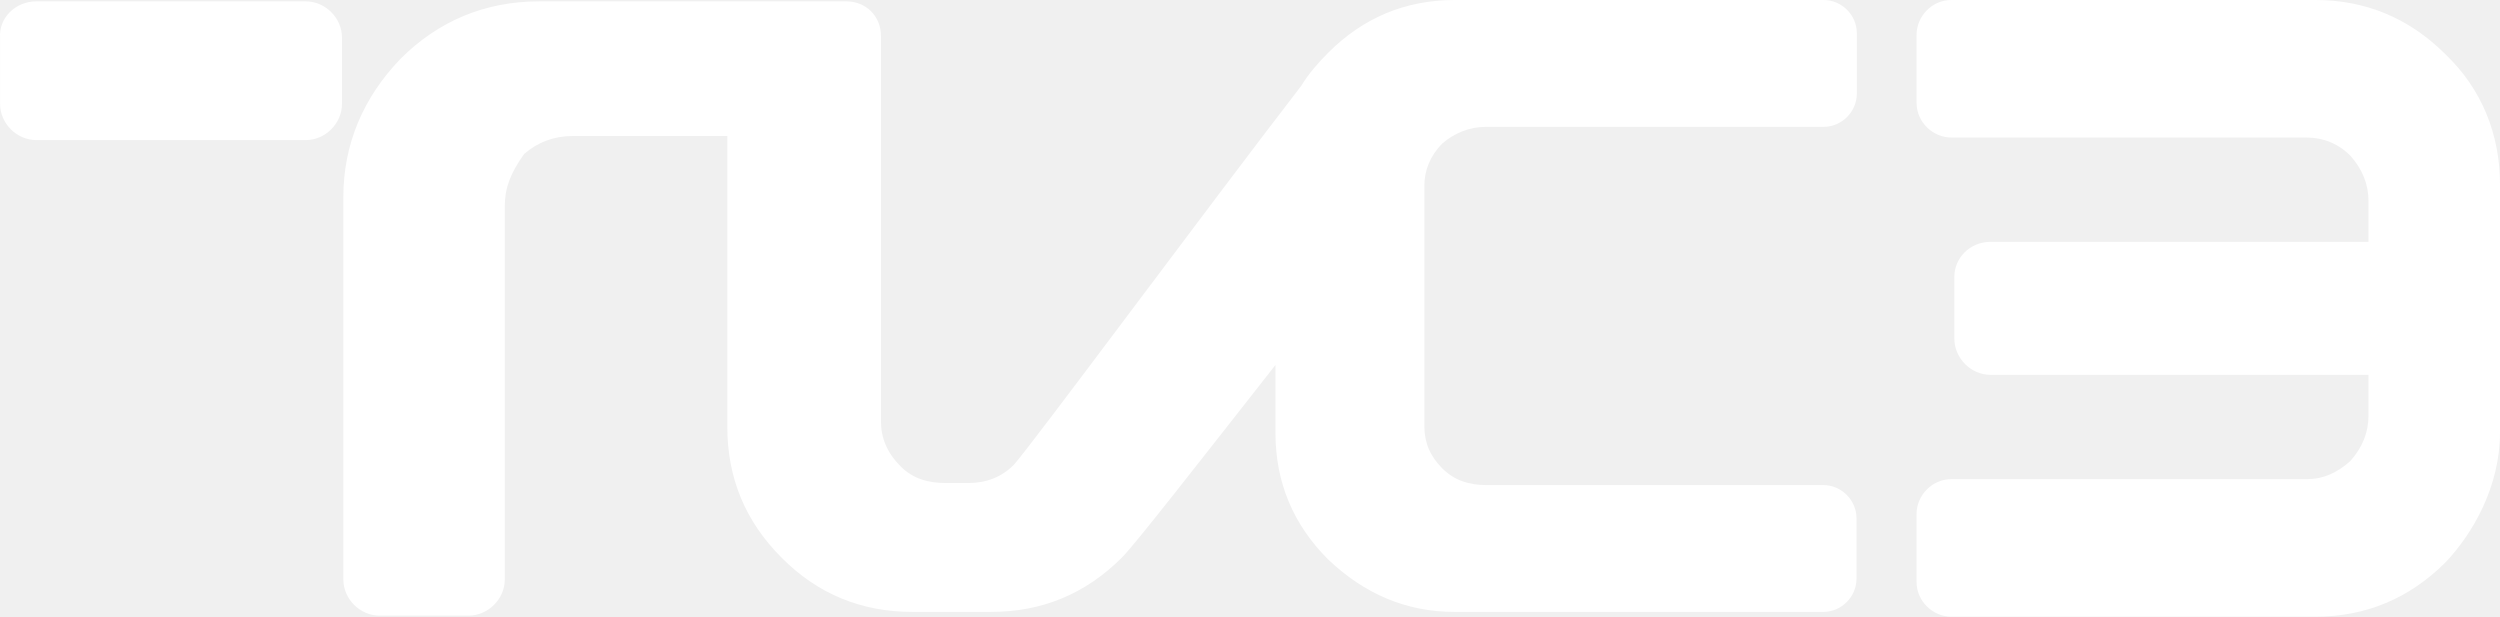
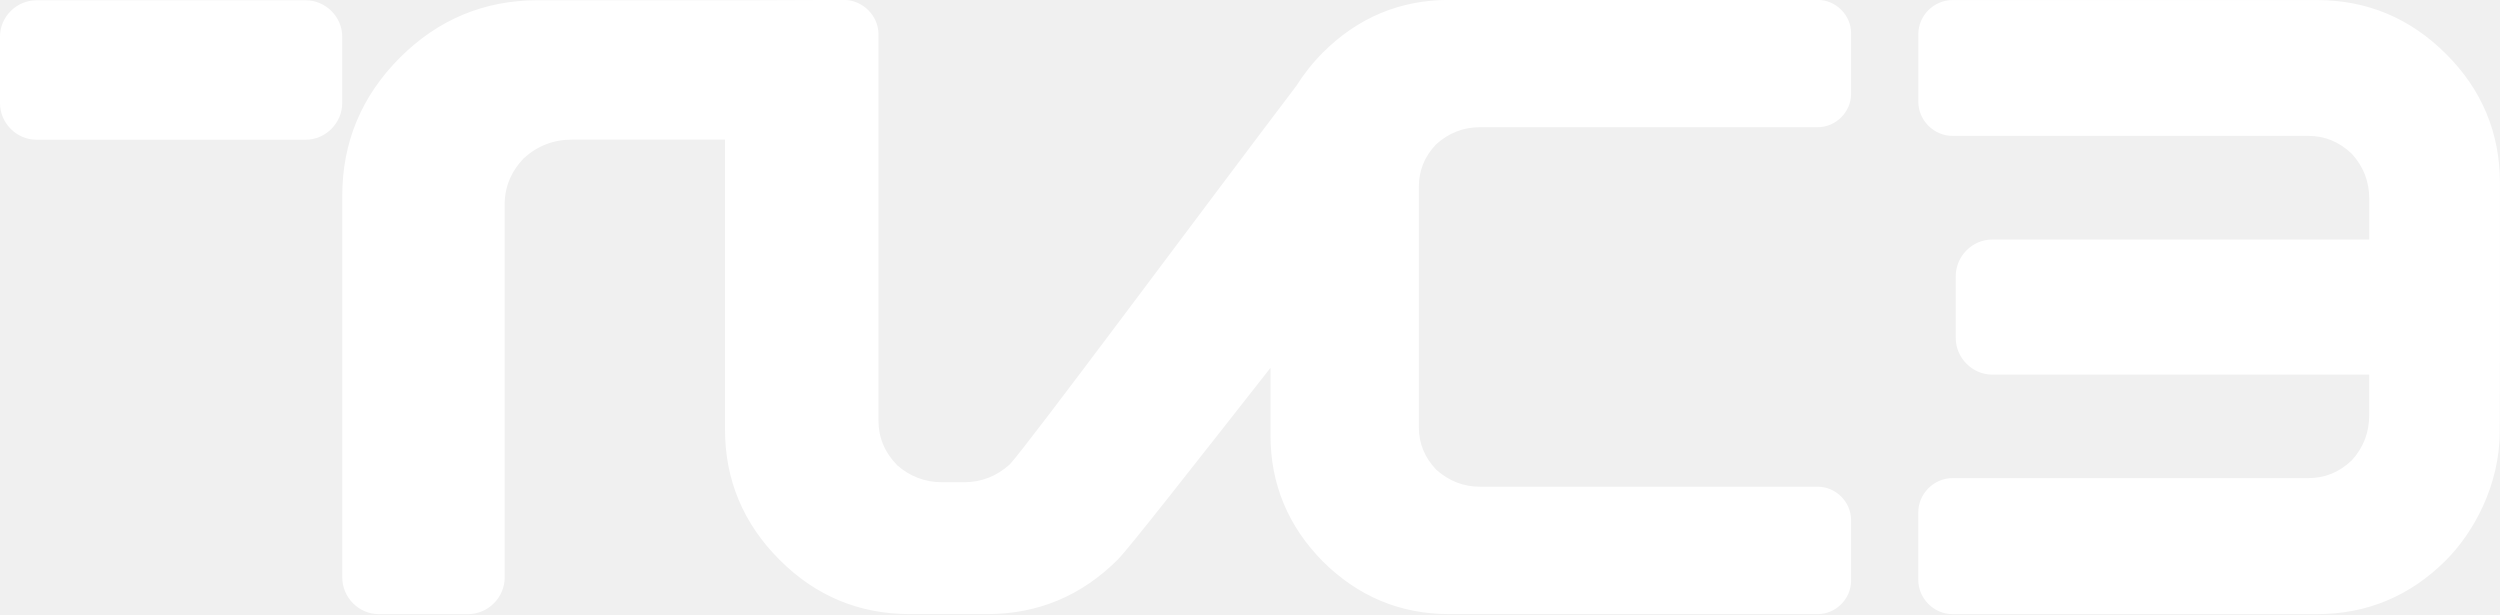
- <svg xmlns="http://www.w3.org/2000/svg" version="1.1" id="Layer_1" x="0px" y="0px" width="515.594" height="127.185" viewBox="0 0 515.594 127.185" enable-background="new 0 0 458.216 129.922" xml:space="preserve">
-   <defs id="defs13" />
-   <g id="g4177" transform="translate(-1.525879e-5,0)" style="fill:#ffffff">
-     <g style="fill:#ffffff" transform="translate(-9.8425101e-4,0)" id="g7">
-       <path id="path4175" d="m 104.11,42.462 0,77.021 c 0,4.057 -3.429,7.484 -7.486,7.484 l -18.327,0 c -4.058,0 -7.486,-3.428 -7.486,-7.484 l 0,-78.84 C 70.811,29.8 74.869,20.146 82.634,12.102 90.397,4.337 100.052,0.28 111.175,0.28 l 45.051,0 18.329,0 c 4.059,0 7.135,3.077 7.135,7.135 l 0,79.47 c 0,3.428 1.259,6.505 4.058,9.303 2.519,2.519 5.597,3.428 9.304,3.428 l 4.687,0 c 3.708,0 6.857,-1.26 9.305,-3.707 3.428,-3.706 39.736,-52.814 59.322,-78.209 1.54,-2.519 3.428,-4.687 5.597,-6.856 C 281.095,3.708 289.771,0 300.054,0 l 76.041,0 c 3.707,0 6.857,3.076 6.857,6.855 l 0,12.45 c 0,3.709 -3.08,6.857 -6.857,6.857 l -69.605,0 c -3.428,0 -6.506,1.259 -9.024,3.428 -2.517,2.518 -3.706,5.599 -3.706,8.675 l 0,49.67 c 0,3.426 1.259,6.225 3.706,8.672 2.519,2.519 5.597,3.431 9.024,3.431 l 69.537,0 c 3.703,0 6.855,3.076 6.855,6.854 l 0,12.453 c 0,3.706 -3.078,6.856 -6.855,6.856 l -76.043,0 c -9.934,0 -18.607,-3.709 -26.094,-10.844 -7.135,-7.137 -10.842,-15.809 -10.842,-26.094 l 0,-13.99 c -15.809,20.146 -29.172,37.284 -31.69,39.734 -7.486,7.484 -16.439,11.193 -27.005,11.193 l -16.16,0 c -10.563,0 -19.586,-3.709 -27.002,-11.193 -7.486,-7.486 -11.192,-16.439 -11.192,-27.003 l 0,-59.951 -31.97,0 c -3.706,0 -7.136,1.259 -9.934,3.706 -2.795,3.917 -3.985,6.995 -3.985,10.703 l 0,0 z" style="fill:#ffffff" />
-       <path id="path4173" d="m 7.503,0.279 55.544,0 c 4.058,0 7.486,3.429 7.486,7.486 l 0,13.641 c 0,4.058 -3.428,7.485 -7.486,7.485 l -55.544,0 c -4.058,0 -7.486,-3.428 -7.486,-7.485 l 0,-13.641 C -0.263,3.708 3.164,0.279 7.503,0.279 l 0,0 z" style="fill:#ffffff" />
-     </g>
-     <g style="fill:#ffffff" transform="matrix(1.055708,0,0,1.055708,-2.949649,-0.3399381)" id="g11">
-       <g style="fill:#ffffff" id="g13">
-         <path id="path15" d="m 391.673,47.566 73.818,0 0,-7.972 c 0,-3.248 -1.181,-6.201 -3.543,-8.858 -2.362,-2.362 -5.315,-3.544 -8.563,-3.544 l -69.39,0 c -3.543,0 -6.791,-2.952 -6.791,-6.791 l 0,-13.287 c 0,-3.544 2.953,-6.792 6.791,-6.792 l 71.162,0 c 9.744,0 18.307,3.544 25.393,10.631 7.087,6.791 10.631,15.649 10.631,25.394 l 0,31.299 0,17.126 c 0,10.63 -5.315,19.783 -10.631,25.394 -7.086,7.087 -15.648,10.63 -25.393,10.63 l -71.162,0 c -3.543,0 -6.791,-2.952 -6.791,-6.791 l 0,-13.287 c 0,-3.543 2.952,-6.792 6.791,-6.792 l 69.39,0 c 3.248,0 5.905,-1.181 8.563,-3.543 2.361,-2.657 3.543,-5.61 3.543,-8.858 l 0,-7.973 -73.818,0 c -3.839,0 -7.087,-3.248 -7.087,-7.086 l 0,-12.108 c 0,-3.544 2.952,-6.792 7.087,-6.792 l 0,0 z" style="fill:#ffffff" />
-       </g>
-     </g>
+ <svg xmlns="http://www.w3.org/2000/svg" width="52.917mm" height="13mm" viewBox="0 0 52.917 13" version="1.1" id="svg24181">
+   <defs id="defs24175" />
+   <g id="layer1" transform="translate(-58.69523,-123.2387)">
+     <path d="m 100.865,128.309 h 7.98 v -0.86 c 0,-0.366 -0.122,-0.684 -0.369,-0.955 -0.268,-0.254 -0.572,-0.379 -0.918,-0.379 h -7.533 c -0.396,0 -0.725,-0.329 -0.725,-0.725 v -1.429 c 0,-0.393 0.329,-0.721 0.725,-0.721 h 7.712 c 1.06,0 1.975,0.383 2.733,1.141 0.759,0.755 1.141,1.673 1.141,2.73 v 3.414 l -0.004,1.839 c 0,1.155 -0.559,2.151 -1.138,2.733 -0.759,0.759 -1.673,1.141 -2.733,1.141 h -7.712 c -0.396,0 -0.725,-0.332 -0.725,-0.725 v -1.429 c 0,-0.393 0.329,-0.725 0.725,-0.725 h 7.533 c 0.345,0 0.65,-0.122 0.918,-0.376 0.247,-0.271 0.369,-0.593 0.369,-0.955 v -0.86 h -7.98 c -0.423,0 -0.772,-0.356 -0.772,-0.776 v -1.307 c 0,-0.423 0.349,-0.776 0.772,-0.776 m -41.397,-5.064 h 5.7 c 0.42,0 0.772,0.349 0.772,0.769 v 1.406 c 0,0.423 -0.352,0.776 -0.772,0.776 h -5.7 c -0.423,0 -0.772,-0.352 -0.772,-0.776 v -1.406 c 0,-0.42 0.349,-0.769 0.772,-0.769 m 9.911,4.325 v 7.892 c 0,0.423 -0.352,0.776 -0.776,0.776 h -1.89 c -0.42,0 -0.772,-0.352 -0.772,-0.776 v -8.082 c 0,-1.131 0.41,-2.11 1.219,-2.92 0.81,-0.81 1.788,-1.216 2.916,-1.216 h 4.603 l 1.88,-0.007 c 0.396,0 0.732,0.332 0.732,0.728 v 8.18 c 0,0.352 0.129,0.667 0.396,0.942 0.271,0.237 0.589,0.359 0.952,0.359 h 0.464 c 0.369,0 0.691,-0.129 0.965,-0.376 0.359,-0.376 4.081,-5.396 6.07,-8.017 0.156,-0.247 0.342,-0.484 0.562,-0.705 0.742,-0.738 1.633,-1.111 2.666,-1.111 h 7.807 c 0.383,0 0.705,0.322 0.705,0.705 v 1.284 c 0,0.383 -0.322,0.705 -0.705,0.705 h -7.147 c -0.356,0 -0.664,0.122 -0.931,0.362 -0.247,0.257 -0.366,0.559 -0.366,0.894 v 5.098 c 0,0.335 0.119,0.633 0.366,0.894 0.268,0.24 0.576,0.362 0.931,0.362 h 7.147 c 0.383,0 0.705,0.322 0.705,0.708 v 1.28 c 0,0.386 -0.322,0.708 -0.705,0.708 h -7.807 c -1.033,0 -1.924,-0.376 -2.666,-1.111 -0.735,-0.742 -1.111,-1.636 -1.111,-2.666 v -1.436 c -1.619,2.059 -3.004,3.831 -3.235,4.061 -0.765,0.765 -1.69,1.152 -2.76,1.152 h -1.643 c -1.07,0 -1.995,-0.386 -2.757,-1.152 -0.765,-0.765 -1.152,-1.69 -1.152,-2.757 v -6.134 h -3.238 c -0.393,0 -0.732,0.132 -1.023,0.396 -0.271,0.285 -0.403,0.613 -0.403,0.979" style="fill:#ffffff;fill-opacity:1;fill-rule:nonzero;stroke:none;stroke-width:3.387" id="path20934" />
  </g>
</svg>
